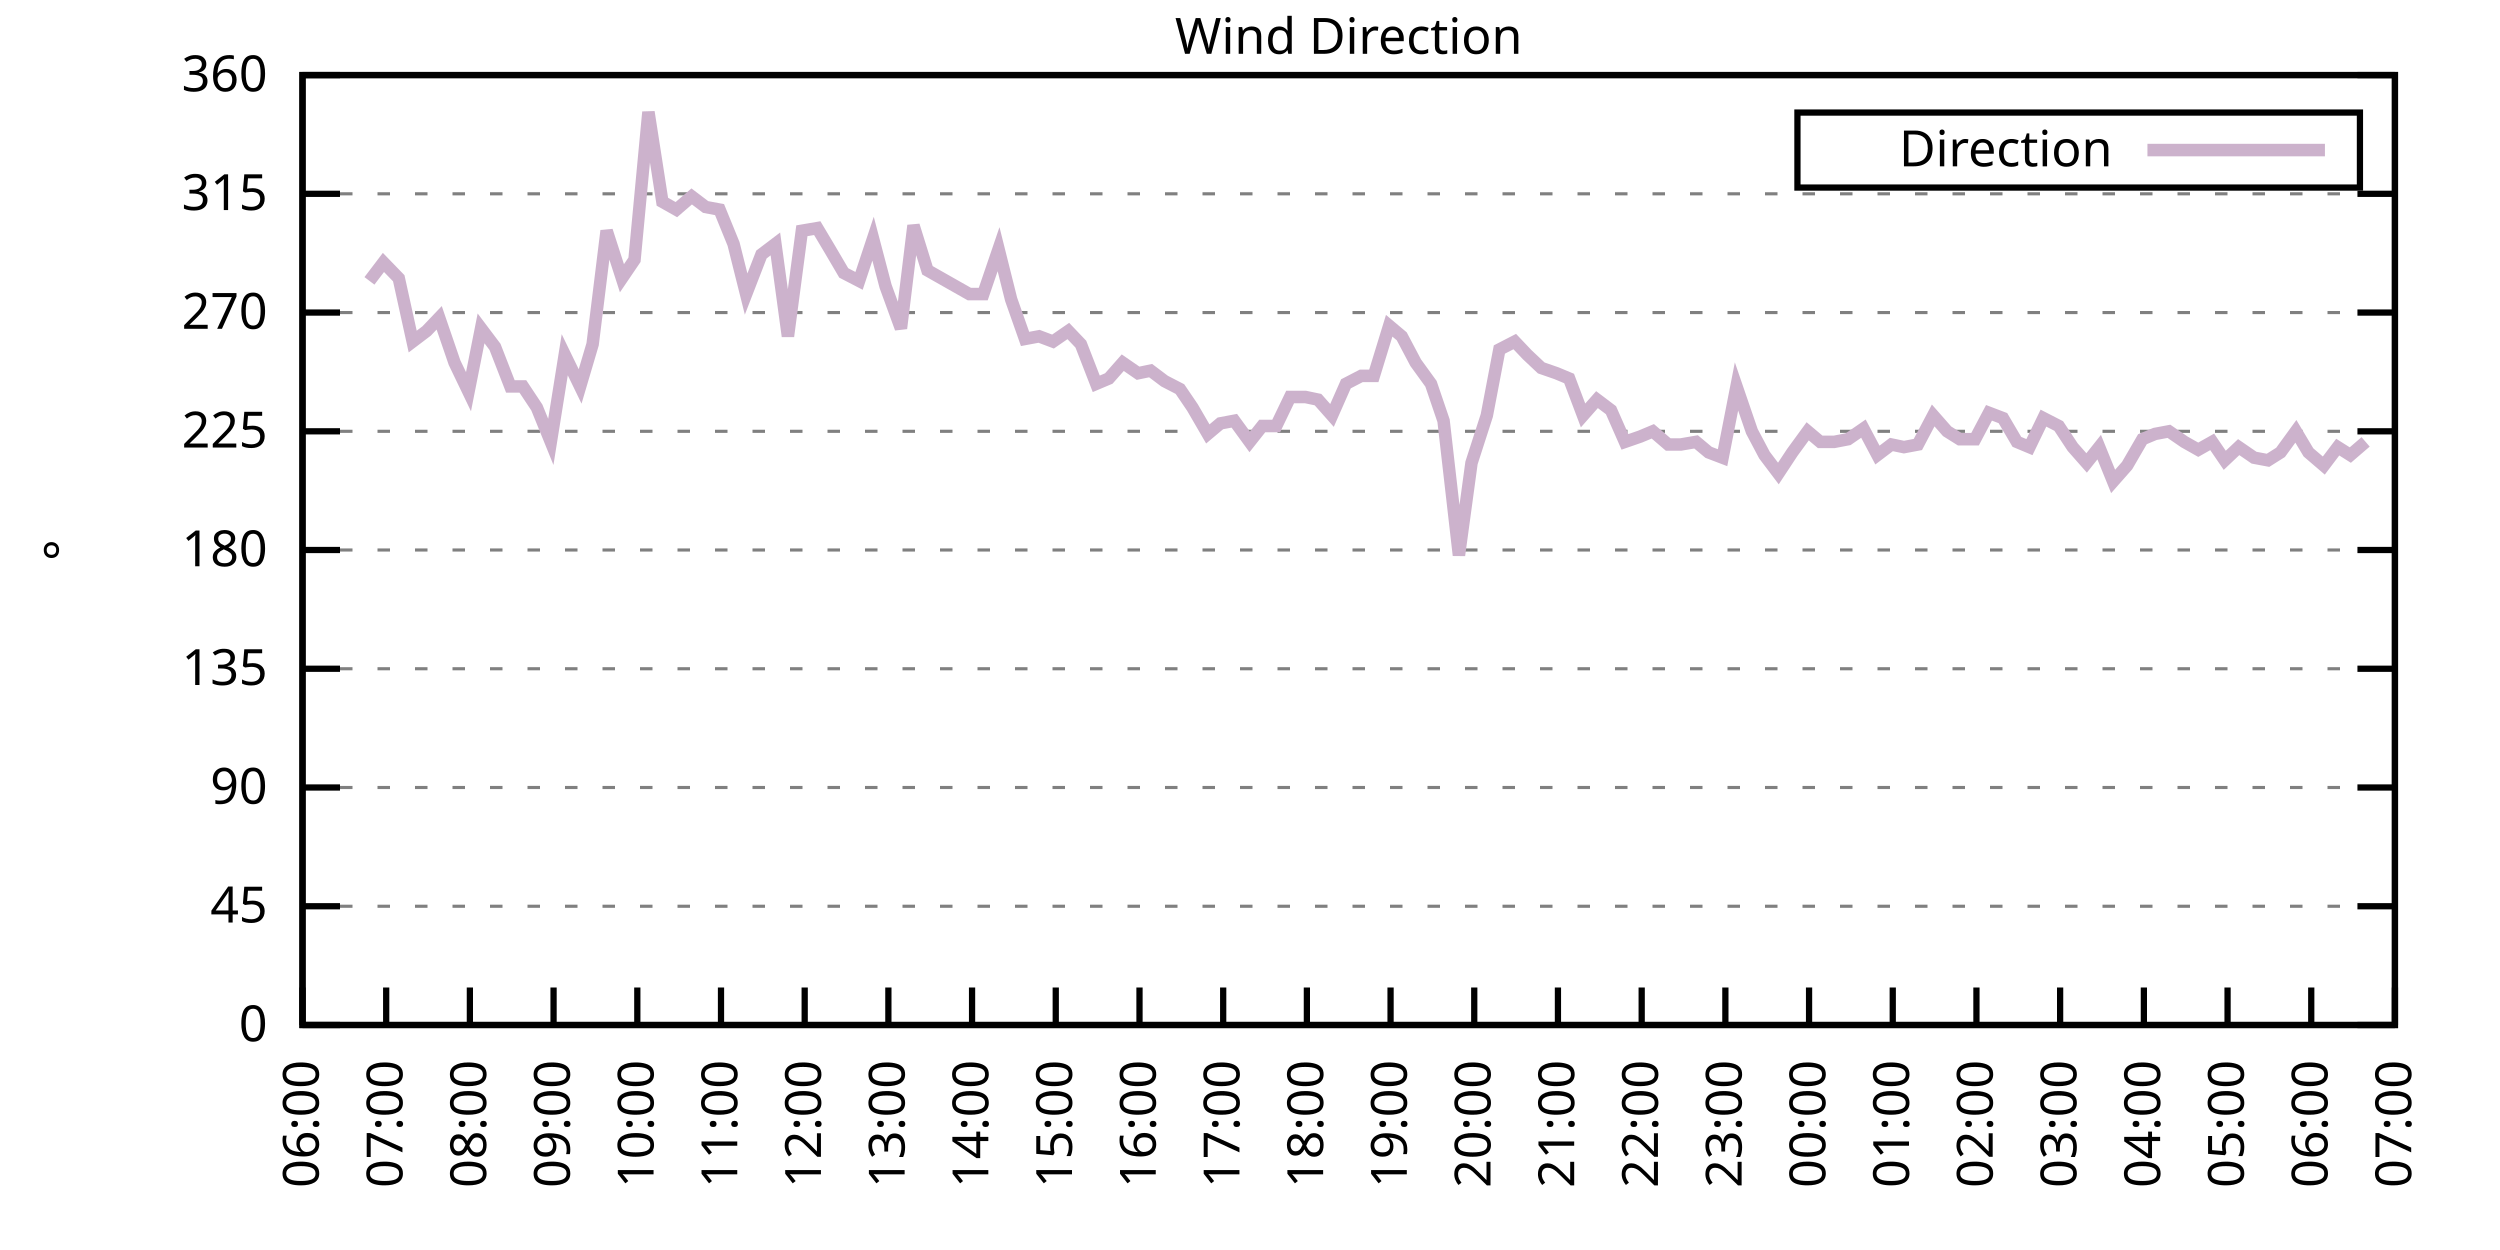
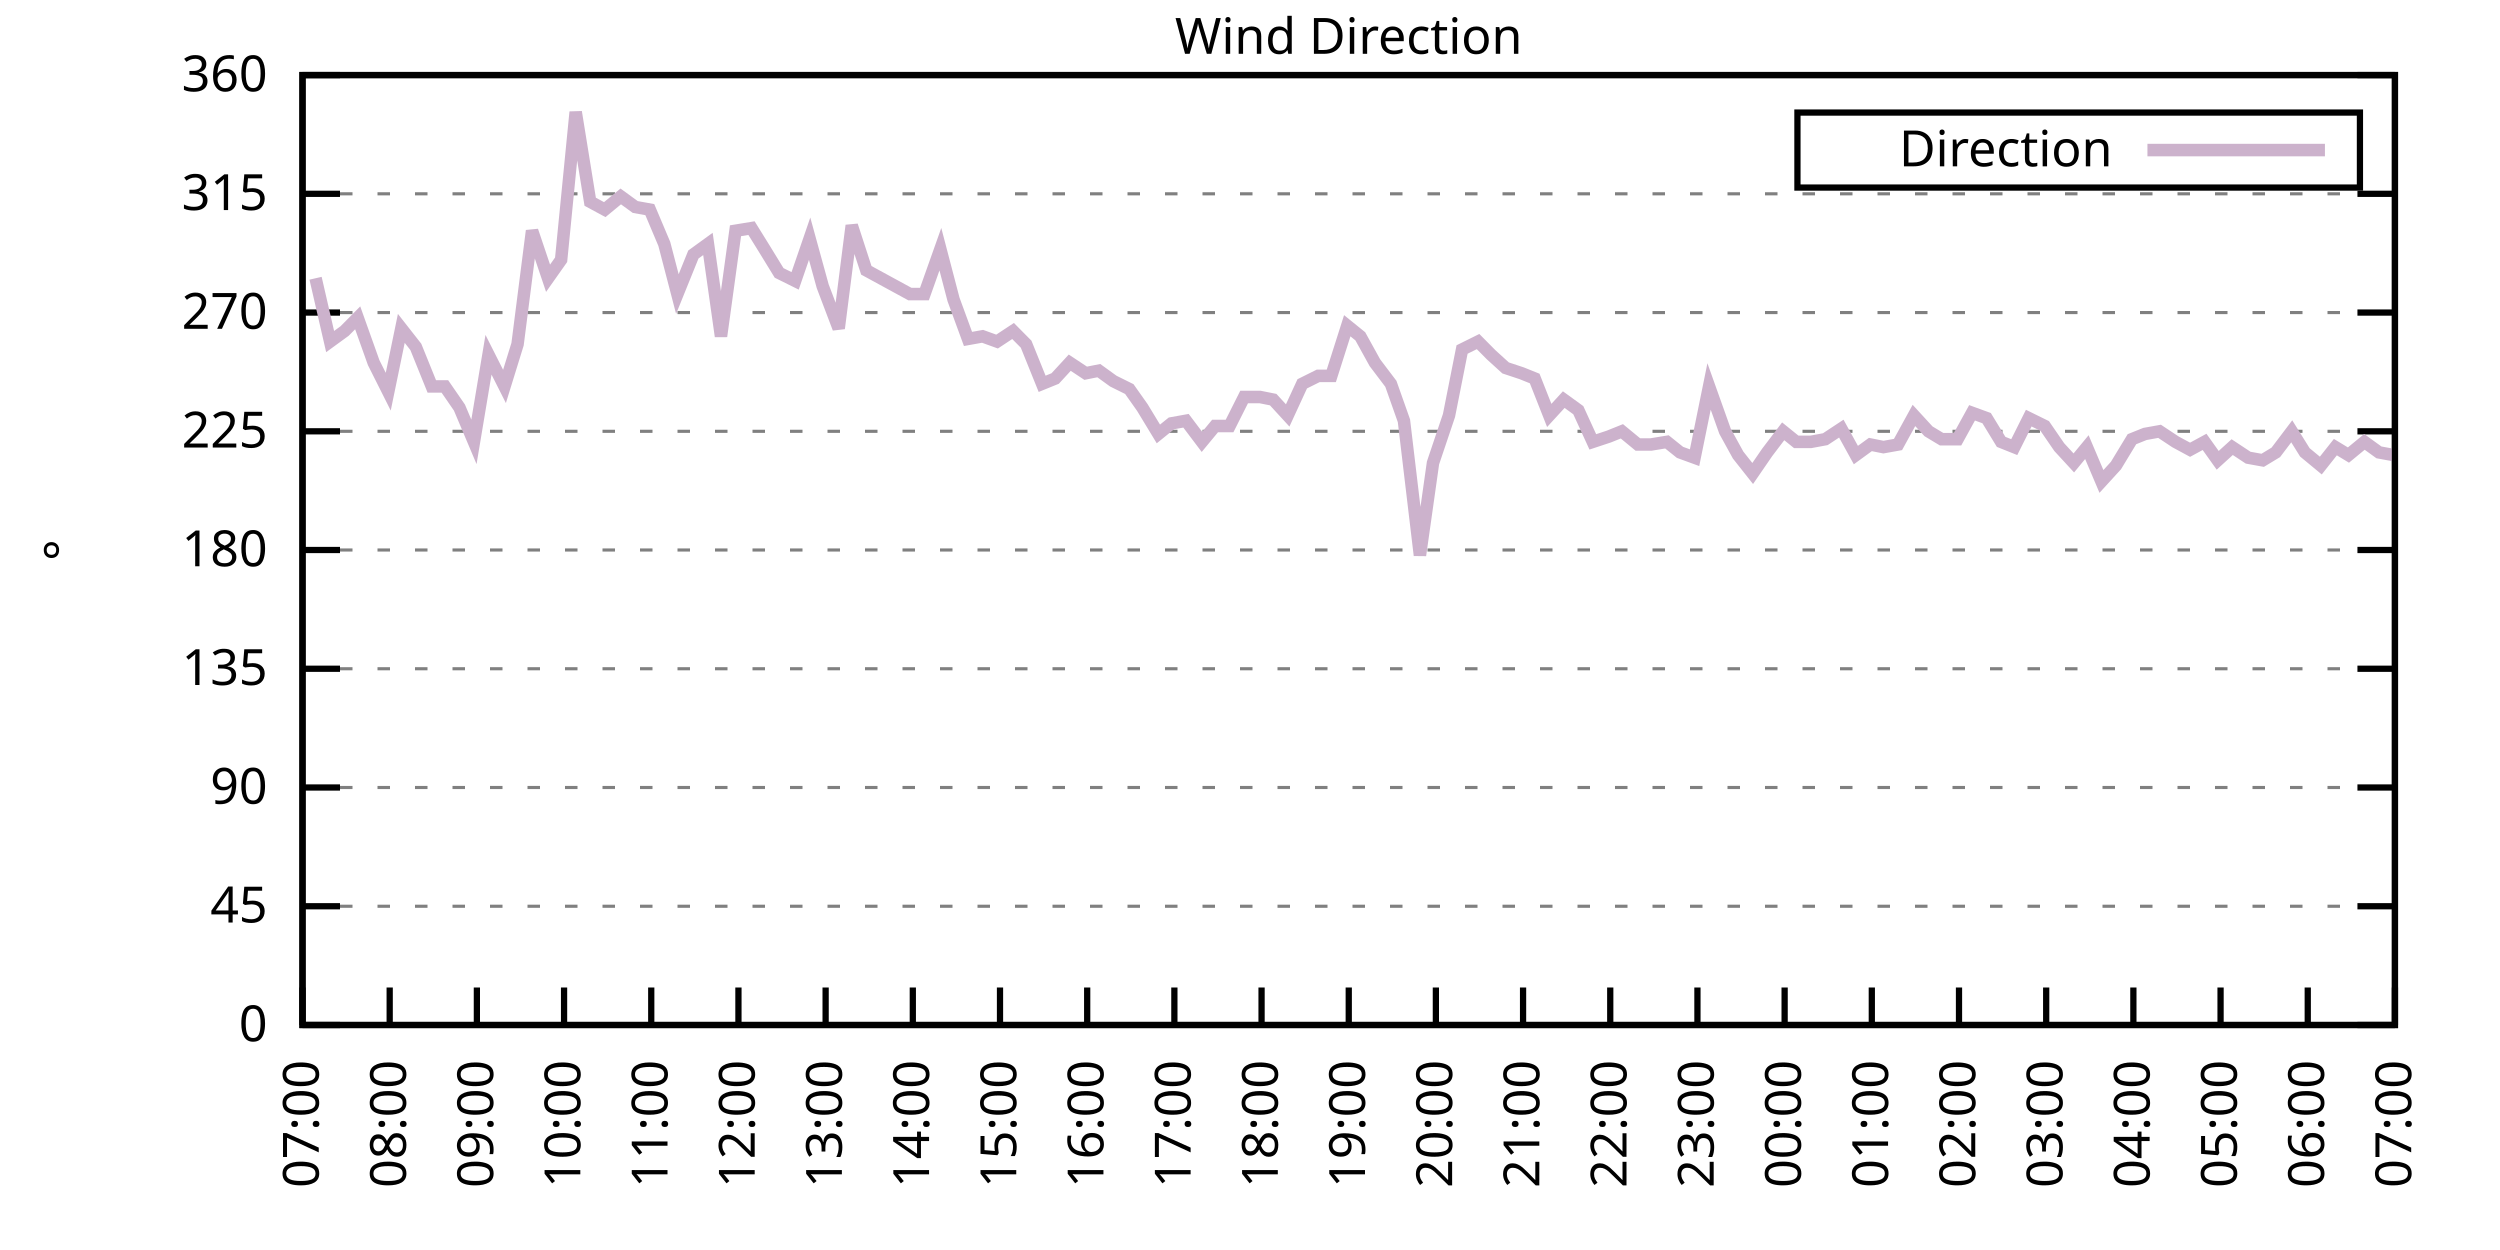
<svg xmlns="http://www.w3.org/2000/svg" xmlns:xlink="http://www.w3.org/1999/xlink" width="400" height="200" viewBox="0 0 400 200">
  <g id="gnuplot_canvas">
    <rect x="0" y="0" width="400" height="200" fill="none" />
    <defs>
      <circle id="gpDot" r="0.5" stroke-width="0.5" stroke="currentColor" />
      <path id="gpPt0" stroke-width="0.333" stroke="currentColor" d="M-1,0 h2 M0,-1 v2" />
      <path id="gpPt1" stroke-width="0.333" stroke="currentColor" d="M-1,-1 L1,1 M1,-1 L-1,1" />
      <path id="gpPt2" stroke-width="0.333" stroke="currentColor" d="M-1,0 L1,0 M0,-1 L0,1 M-1,-1 L1,1 M-1,1 L1,-1" />
      <rect id="gpPt3" stroke-width="0.333" stroke="currentColor" x="-1" y="-1" width="2" height="2" />
      <rect id="gpPt4" stroke-width="0.333" stroke="currentColor" fill="currentColor" x="-1" y="-1" width="2" height="2" />
      <circle id="gpPt5" stroke-width="0.333" stroke="currentColor" cx="0" cy="0" r="1" />
      <use xlink:href="#gpPt5" id="gpPt6" fill="currentColor" stroke="none" />
      <path id="gpPt7" stroke-width="0.333" stroke="currentColor" d="M0,-1.33 L-1.33,0.67 L1.33,0.67 z" />
      <use xlink:href="#gpPt7" id="gpPt8" fill="currentColor" stroke="none" />
      <use xlink:href="#gpPt7" id="gpPt9" stroke="currentColor" transform="rotate(180)" />
      <use xlink:href="#gpPt9" id="gpPt10" fill="currentColor" stroke="none" />
      <use xlink:href="#gpPt3" id="gpPt11" stroke="currentColor" transform="rotate(45)" />
      <use xlink:href="#gpPt11" id="gpPt12" fill="currentColor" stroke="none" />
      <path id="gpPt13" stroke-width="0.333" stroke="currentColor" d="M0,1.330 L1.265,0.411 L0.782,-1.067 L-0.782,-1.076 L-1.265,0.411 z" />
      <use xlink:href="#gpPt13" id="gpPt14" fill="currentColor" stroke="none" />
      <filter id="textbox" filterUnits="objectBoundingBox" x="0" y="0" height="1" width="1">
        <feFlood flood-color="white" flood-opacity="1" result="bgnd" />
        <feComposite in="SourceGraphic" in2="bgnd" operator="atop" />
      </filter>
      <filter id="greybox" filterUnits="objectBoundingBox" x="0" y="0" height="1" width="1">
        <feFlood flood-color="lightgrey" flood-opacity="1" result="grey" />
        <feComposite in="SourceGraphic" in2="grey" operator="atop" />
      </filter>
    </defs>
    <g fill="none" color="white" stroke="currentColor" stroke-width="1.00" stroke-linecap="butt" stroke-linejoin="miter">
</g>
    <g fill="none" color="black" stroke="currentColor" stroke-width="1.00" stroke-linecap="butt" stroke-linejoin="miter">
      <g stroke="none" shape-rendering="crispEdges">
        <polygon fill="rgb(255, 255, 255)" points="48.40,164.00 383.18,164.00 383.18,12.02 48.40,12.02 " />
      </g>
    </g>
    <g fill="none" color="black" stroke="currentColor" stroke-width="1.00" stroke-linecap="butt" stroke-linejoin="miter">
</g>
    <g fill="none" color="black" stroke="black" stroke-width="0.50" stroke-linecap="butt" stroke-linejoin="miter">
</g>
    <g fill="none" color="gray" stroke="currentColor" stroke-width="0.50" stroke-linecap="butt" stroke-linejoin="miter">
      <path stroke="gray" stroke-dasharray="2,4" class="gridline" d="M48.40,164.00 L383.19,164.00  " />
    </g>
    <g fill="none" color="gray" stroke="gray" stroke-width="1.00" stroke-linecap="butt" stroke-linejoin="miter">
</g>
    <g fill="none" color="black" stroke="currentColor" stroke-width="1.00" stroke-linecap="butt" stroke-linejoin="miter">
      <path stroke="black" d="M48.40,164.00 L54.40,164.00 M383.19,164.00 L377.19,164.00  " />
      <g transform="translate(42.80,166.60)" stroke="none" fill="black" font-family="Sans" font-size="8.00" text-anchor="end">
        <text>
          <tspan font-family="Sans"> 0</tspan>
        </text>
      </g>
    </g>
    <g fill="none" color="black" stroke="currentColor" stroke-width="1.00" stroke-linecap="butt" stroke-linejoin="miter">
</g>
    <g fill="none" color="black" stroke="black" stroke-width="0.50" stroke-linecap="butt" stroke-linejoin="miter">
</g>
    <g fill="none" color="gray" stroke="currentColor" stroke-width="0.50" stroke-linecap="butt" stroke-linejoin="miter">
      <path stroke="gray" stroke-dasharray="2,4" class="gridline" d="M48.40,145.00 L383.19,145.00  " />
    </g>
    <g fill="none" color="gray" stroke="gray" stroke-width="1.00" stroke-linecap="butt" stroke-linejoin="miter">
</g>
    <g fill="none" color="black" stroke="currentColor" stroke-width="1.00" stroke-linecap="butt" stroke-linejoin="miter">
      <path stroke="black" d="M48.40,145.00 L54.40,145.00 M383.19,145.00 L377.19,145.00  " />
      <g transform="translate(42.80,147.60)" stroke="none" fill="black" font-family="Sans" font-size="8.00" text-anchor="end">
        <text>
          <tspan font-family="Sans"> 45</tspan>
        </text>
      </g>
    </g>
    <g fill="none" color="black" stroke="currentColor" stroke-width="1.00" stroke-linecap="butt" stroke-linejoin="miter">
</g>
    <g fill="none" color="black" stroke="black" stroke-width="0.50" stroke-linecap="butt" stroke-linejoin="miter">
</g>
    <g fill="none" color="gray" stroke="currentColor" stroke-width="0.50" stroke-linecap="butt" stroke-linejoin="miter">
      <path stroke="gray" stroke-dasharray="2,4" class="gridline" d="M48.40,126.00 L383.19,126.00  " />
    </g>
    <g fill="none" color="gray" stroke="gray" stroke-width="1.00" stroke-linecap="butt" stroke-linejoin="miter">
</g>
    <g fill="none" color="black" stroke="currentColor" stroke-width="1.00" stroke-linecap="butt" stroke-linejoin="miter">
      <path stroke="black" d="M48.40,126.00 L54.40,126.00 M383.19,126.00 L377.19,126.00  " />
      <g transform="translate(42.80,128.60)" stroke="none" fill="black" font-family="Sans" font-size="8.00" text-anchor="end">
        <text>
          <tspan font-family="Sans"> 90</tspan>
        </text>
      </g>
    </g>
    <g fill="none" color="black" stroke="currentColor" stroke-width="1.00" stroke-linecap="butt" stroke-linejoin="miter">
</g>
    <g fill="none" color="black" stroke="black" stroke-width="0.50" stroke-linecap="butt" stroke-linejoin="miter">
</g>
    <g fill="none" color="gray" stroke="currentColor" stroke-width="0.50" stroke-linecap="butt" stroke-linejoin="miter">
      <path stroke="gray" stroke-dasharray="2,4" class="gridline" d="M48.40,107.00 L383.19,107.00  " />
    </g>
    <g fill="none" color="gray" stroke="gray" stroke-width="1.00" stroke-linecap="butt" stroke-linejoin="miter">
</g>
    <g fill="none" color="black" stroke="currentColor" stroke-width="1.00" stroke-linecap="butt" stroke-linejoin="miter">
      <path stroke="black" d="M48.40,107.00 L54.40,107.00 M383.19,107.00 L377.19,107.00  " />
      <g transform="translate(42.80,109.60)" stroke="none" fill="black" font-family="Sans" font-size="8.00" text-anchor="end">
        <text>
          <tspan font-family="Sans"> 135</tspan>
        </text>
      </g>
    </g>
    <g fill="none" color="black" stroke="currentColor" stroke-width="1.00" stroke-linecap="butt" stroke-linejoin="miter">
</g>
    <g fill="none" color="black" stroke="black" stroke-width="0.50" stroke-linecap="butt" stroke-linejoin="miter">
</g>
    <g fill="none" color="gray" stroke="currentColor" stroke-width="0.50" stroke-linecap="butt" stroke-linejoin="miter">
      <path stroke="gray" stroke-dasharray="2,4" class="gridline" d="M48.40,88.00 L383.19,88.00  " />
    </g>
    <g fill="none" color="gray" stroke="gray" stroke-width="1.00" stroke-linecap="butt" stroke-linejoin="miter">
</g>
    <g fill="none" color="black" stroke="currentColor" stroke-width="1.00" stroke-linecap="butt" stroke-linejoin="miter">
      <path stroke="black" d="M48.40,88.00 L54.40,88.00 M383.19,88.00 L377.19,88.00  " />
      <g transform="translate(42.80,90.60)" stroke="none" fill="black" font-family="Sans" font-size="8.00" text-anchor="end">
        <text>
          <tspan font-family="Sans"> 180</tspan>
        </text>
      </g>
    </g>
    <g fill="none" color="black" stroke="currentColor" stroke-width="1.00" stroke-linecap="butt" stroke-linejoin="miter">
</g>
    <g fill="none" color="black" stroke="black" stroke-width="0.50" stroke-linecap="butt" stroke-linejoin="miter">
</g>
    <g fill="none" color="gray" stroke="currentColor" stroke-width="0.50" stroke-linecap="butt" stroke-linejoin="miter">
      <path stroke="gray" stroke-dasharray="2,4" class="gridline" d="M48.40,69.01 L383.19,69.01  " />
    </g>
    <g fill="none" color="gray" stroke="gray" stroke-width="1.00" stroke-linecap="butt" stroke-linejoin="miter">
</g>
    <g fill="none" color="black" stroke="currentColor" stroke-width="1.00" stroke-linecap="butt" stroke-linejoin="miter">
      <path stroke="black" d="M48.40,69.01 L54.40,69.01 M383.19,69.01 L377.19,69.01  " />
      <g transform="translate(42.80,71.61)" stroke="none" fill="black" font-family="Sans" font-size="8.00" text-anchor="end">
        <text>
          <tspan font-family="Sans"> 225</tspan>
        </text>
      </g>
    </g>
    <g fill="none" color="black" stroke="currentColor" stroke-width="1.00" stroke-linecap="butt" stroke-linejoin="miter">
</g>
    <g fill="none" color="black" stroke="black" stroke-width="0.50" stroke-linecap="butt" stroke-linejoin="miter">
</g>
    <g fill="none" color="gray" stroke="currentColor" stroke-width="0.50" stroke-linecap="butt" stroke-linejoin="miter">
      <path stroke="gray" stroke-dasharray="2,4" class="gridline" d="M48.40,50.01 L383.19,50.01  " />
    </g>
    <g fill="none" color="gray" stroke="gray" stroke-width="1.00" stroke-linecap="butt" stroke-linejoin="miter">
</g>
    <g fill="none" color="black" stroke="currentColor" stroke-width="1.00" stroke-linecap="butt" stroke-linejoin="miter">
      <path stroke="black" d="M48.40,50.01 L54.40,50.01 M383.19,50.01 L377.19,50.01  " />
      <g transform="translate(42.80,52.61)" stroke="none" fill="black" font-family="Sans" font-size="8.00" text-anchor="end">
        <text>
          <tspan font-family="Sans"> 270</tspan>
        </text>
      </g>
    </g>
    <g fill="none" color="black" stroke="currentColor" stroke-width="1.00" stroke-linecap="butt" stroke-linejoin="miter">
</g>
    <g fill="none" color="black" stroke="black" stroke-width="0.50" stroke-linecap="butt" stroke-linejoin="miter">
</g>
    <g fill="none" color="gray" stroke="currentColor" stroke-width="0.50" stroke-linecap="butt" stroke-linejoin="miter">
      <path stroke="gray" stroke-dasharray="2,4" class="gridline" d="M48.40,31.01 L383.19,31.01  " />
    </g>
    <g fill="none" color="gray" stroke="gray" stroke-width="1.00" stroke-linecap="butt" stroke-linejoin="miter">
</g>
    <g fill="none" color="black" stroke="currentColor" stroke-width="1.00" stroke-linecap="butt" stroke-linejoin="miter">
      <path stroke="black" d="M48.40,31.01 L54.40,31.01 M383.19,31.01 L377.19,31.01  " />
      <g transform="translate(42.80,33.61)" stroke="none" fill="black" font-family="Sans" font-size="8.00" text-anchor="end">
        <text>
          <tspan font-family="Sans"> 315</tspan>
        </text>
      </g>
    </g>
    <g fill="none" color="black" stroke="currentColor" stroke-width="1.00" stroke-linecap="butt" stroke-linejoin="miter">
</g>
    <g fill="none" color="black" stroke="black" stroke-width="0.50" stroke-linecap="butt" stroke-linejoin="miter">
</g>
    <g fill="none" color="gray" stroke="currentColor" stroke-width="0.50" stroke-linecap="butt" stroke-linejoin="miter">
      <path stroke="gray" stroke-dasharray="2,4" class="gridline" d="M48.40,12.01 L383.19,12.01  " />
    </g>
    <g fill="none" color="gray" stroke="gray" stroke-width="1.00" stroke-linecap="butt" stroke-linejoin="miter">
</g>
    <g fill="none" color="black" stroke="currentColor" stroke-width="1.00" stroke-linecap="butt" stroke-linejoin="miter">
      <path stroke="black" d="M48.40,12.01 L54.40,12.01 M383.19,12.01 L377.19,12.01  " />
      <g transform="translate(42.80,14.61)" stroke="none" fill="black" font-family="Sans" font-size="8.00" text-anchor="end">
        <text>
          <tspan font-family="Sans"> 360</tspan>
        </text>
      </g>
    </g>
    <g fill="none" color="black" stroke="currentColor" stroke-width="1.00" stroke-linecap="butt" stroke-linejoin="miter">
      <path stroke="black" d="M48.40,164.00 L48.40,158.00  " />
      <g transform="translate(51.00,169.60) rotate(270.00)" stroke="none" fill="black" font-family="Sans" font-size="8.00" text-anchor="end">
        <text>
-           <tspan font-family="Sans">06:00</tspan>
-         </text>
-       </g>
-     </g>
-     <g fill="none" color="black" stroke="currentColor" stroke-width="1.00" stroke-linecap="butt" stroke-linejoin="miter">
-       <path stroke="black" d="M61.79,164.00 L61.79,158.00  " />
-       <g transform="translate(64.39,169.60) rotate(270.00)" stroke="none" fill="black" font-family="Sans" font-size="8.00" text-anchor="end">
-         <text>
          <tspan font-family="Sans">07:00</tspan>
        </text>
      </g>
    </g>
    <g fill="none" color="black" stroke="currentColor" stroke-width="1.00" stroke-linecap="butt" stroke-linejoin="miter">
-       <path stroke="black" d="M75.18,164.00 L75.18,158.00  " />
-       <g transform="translate(77.78,169.60) rotate(270.00)" stroke="none" fill="black" font-family="Sans" font-size="8.00" text-anchor="end">
+       <path stroke="black" d="M62.35,164.00 L62.35,158.00  " />
+       <g transform="translate(64.95,169.60) rotate(270.00)" stroke="none" fill="black" font-family="Sans" font-size="8.00" text-anchor="end">
        <text>
          <tspan font-family="Sans">08:00</tspan>
        </text>
      </g>
    </g>
    <g fill="none" color="black" stroke="currentColor" stroke-width="1.00" stroke-linecap="butt" stroke-linejoin="miter">
-       <path stroke="black" d="M88.57,164.00 L88.57,158.00  " />
-       <g transform="translate(91.17,169.60) rotate(270.00)" stroke="none" fill="black" font-family="Sans" font-size="8.00" text-anchor="end">
+       <path stroke="black" d="M76.30,164.00 L76.30,158.00  " />
+       <g transform="translate(78.90,169.60) rotate(270.00)" stroke="none" fill="black" font-family="Sans" font-size="8.00" text-anchor="end">
        <text>
          <tspan font-family="Sans">09:00</tspan>
        </text>
      </g>
    </g>
    <g fill="none" color="black" stroke="currentColor" stroke-width="1.00" stroke-linecap="butt" stroke-linejoin="miter">
-       <path stroke="black" d="M101.97,164.00 L101.97,158.00  " />
-       <g transform="translate(104.57,169.60) rotate(270.00)" stroke="none" fill="black" font-family="Sans" font-size="8.00" text-anchor="end">
+       <path stroke="black" d="M90.25,164.00 L90.25,158.00  " />
+       <g transform="translate(92.85,169.60) rotate(270.00)" stroke="none" fill="black" font-family="Sans" font-size="8.00" text-anchor="end">
        <text>
          <tspan font-family="Sans">10:00</tspan>
        </text>
      </g>
    </g>
    <g fill="none" color="black" stroke="currentColor" stroke-width="1.00" stroke-linecap="butt" stroke-linejoin="miter">
-       <path stroke="black" d="M115.36,164.00 L115.36,158.00  " />
-       <g transform="translate(117.96,169.60) rotate(270.00)" stroke="none" fill="black" font-family="Sans" font-size="8.00" text-anchor="end">
+       <path stroke="black" d="M104.20,164.00 L104.20,158.00  " />
+       <g transform="translate(106.80,169.60) rotate(270.00)" stroke="none" fill="black" font-family="Sans" font-size="8.00" text-anchor="end">
        <text>
          <tspan font-family="Sans">11:00</tspan>
        </text>
      </g>
    </g>
    <g fill="none" color="black" stroke="currentColor" stroke-width="1.00" stroke-linecap="butt" stroke-linejoin="miter">
-       <path stroke="black" d="M128.75,164.00 L128.75,158.00  " />
-       <g transform="translate(131.35,169.60) rotate(270.00)" stroke="none" fill="black" font-family="Sans" font-size="8.00" text-anchor="end">
+       <path stroke="black" d="M118.15,164.00 L118.15,158.00  " />
+       <g transform="translate(120.75,169.60) rotate(270.00)" stroke="none" fill="black" font-family="Sans" font-size="8.00" text-anchor="end">
        <text>
          <tspan font-family="Sans">12:00</tspan>
        </text>
      </g>
    </g>
    <g fill="none" color="black" stroke="currentColor" stroke-width="1.00" stroke-linecap="butt" stroke-linejoin="miter">
-       <path stroke="black" d="M142.14,164.00 L142.14,158.00  " />
-       <g transform="translate(144.74,169.60) rotate(270.00)" stroke="none" fill="black" font-family="Sans" font-size="8.00" text-anchor="end">
+       <path stroke="black" d="M132.10,164.00 L132.10,158.00  " />
+       <g transform="translate(134.70,169.60) rotate(270.00)" stroke="none" fill="black" font-family="Sans" font-size="8.00" text-anchor="end">
        <text>
          <tspan font-family="Sans">13:00</tspan>
        </text>
      </g>
    </g>
    <g fill="none" color="black" stroke="currentColor" stroke-width="1.00" stroke-linecap="butt" stroke-linejoin="miter">
-       <path stroke="black" d="M155.53,164.00 L155.53,158.00  " />
-       <g transform="translate(158.13,169.60) rotate(270.00)" stroke="none" fill="black" font-family="Sans" font-size="8.00" text-anchor="end">
+       <path stroke="black" d="M146.05,164.00 L146.05,158.00  " />
+       <g transform="translate(148.65,169.60) rotate(270.00)" stroke="none" fill="black" font-family="Sans" font-size="8.00" text-anchor="end">
        <text>
          <tspan font-family="Sans">14:00</tspan>
        </text>
      </g>
    </g>
    <g fill="none" color="black" stroke="currentColor" stroke-width="1.00" stroke-linecap="butt" stroke-linejoin="miter">
-       <path stroke="black" d="M168.92,164.00 L168.92,158.00  " />
-       <g transform="translate(171.52,169.60) rotate(270.00)" stroke="none" fill="black" font-family="Sans" font-size="8.00" text-anchor="end">
+       <path stroke="black" d="M160.00,164.00 L160.00,158.00  " />
+       <g transform="translate(162.60,169.60) rotate(270.00)" stroke="none" fill="black" font-family="Sans" font-size="8.00" text-anchor="end">
        <text>
          <tspan font-family="Sans">15:00</tspan>
        </text>
      </g>
    </g>
    <g fill="none" color="black" stroke="currentColor" stroke-width="1.00" stroke-linecap="butt" stroke-linejoin="miter">
-       <path stroke="black" d="M182.32,164.00 L182.32,158.00  " />
-       <g transform="translate(184.92,169.60) rotate(270.00)" stroke="none" fill="black" font-family="Sans" font-size="8.00" text-anchor="end">
+       <path stroke="black" d="M173.95,164.00 L173.95,158.00  " />
+       <g transform="translate(176.55,169.60) rotate(270.00)" stroke="none" fill="black" font-family="Sans" font-size="8.00" text-anchor="end">
        <text>
          <tspan font-family="Sans">16:00</tspan>
        </text>
      </g>
    </g>
    <g fill="none" color="black" stroke="currentColor" stroke-width="1.00" stroke-linecap="butt" stroke-linejoin="miter">
-       <path stroke="black" d="M195.71,164.00 L195.71,158.00  " />
-       <g transform="translate(198.31,169.60) rotate(270.00)" stroke="none" fill="black" font-family="Sans" font-size="8.00" text-anchor="end">
+       <path stroke="black" d="M187.90,164.00 L187.90,158.00  " />
+       <g transform="translate(190.50,169.60) rotate(270.00)" stroke="none" fill="black" font-family="Sans" font-size="8.00" text-anchor="end">
        <text>
          <tspan font-family="Sans">17:00</tspan>
        </text>
      </g>
    </g>
    <g fill="none" color="black" stroke="currentColor" stroke-width="1.00" stroke-linecap="butt" stroke-linejoin="miter">
-       <path stroke="black" d="M209.10,164.00 L209.10,158.00  " />
-       <g transform="translate(211.70,169.60) rotate(270.00)" stroke="none" fill="black" font-family="Sans" font-size="8.00" text-anchor="end">
+       <path stroke="black" d="M201.85,164.00 L201.85,158.00  " />
+       <g transform="translate(204.45,169.60) rotate(270.00)" stroke="none" fill="black" font-family="Sans" font-size="8.00" text-anchor="end">
        <text>
          <tspan font-family="Sans">18:00</tspan>
        </text>
      </g>
    </g>
    <g fill="none" color="black" stroke="currentColor" stroke-width="1.00" stroke-linecap="butt" stroke-linejoin="miter">
-       <path stroke="black" d="M222.49,164.00 L222.49,158.00  " />
-       <g transform="translate(225.09,169.60) rotate(270.00)" stroke="none" fill="black" font-family="Sans" font-size="8.00" text-anchor="end">
+       <path stroke="black" d="M215.80,164.00 L215.80,158.00  " />
+       <g transform="translate(218.40,169.60) rotate(270.00)" stroke="none" fill="black" font-family="Sans" font-size="8.00" text-anchor="end">
        <text>
          <tspan font-family="Sans">19:00</tspan>
        </text>
      </g>
    </g>
    <g fill="none" color="black" stroke="currentColor" stroke-width="1.00" stroke-linecap="butt" stroke-linejoin="miter">
-       <path stroke="black" d="M235.88,164.00 L235.88,158.00  " />
-       <g transform="translate(238.48,169.60) rotate(270.00)" stroke="none" fill="black" font-family="Sans" font-size="8.00" text-anchor="end">
+       <path stroke="black" d="M229.74,164.00 L229.74,158.00  " />
+       <g transform="translate(232.34,169.60) rotate(270.00)" stroke="none" fill="black" font-family="Sans" font-size="8.00" text-anchor="end">
        <text>
          <tspan font-family="Sans">20:00</tspan>
        </text>
      </g>
    </g>
    <g fill="none" color="black" stroke="currentColor" stroke-width="1.00" stroke-linecap="butt" stroke-linejoin="miter">
-       <path stroke="black" d="M249.27,164.00 L249.27,158.00  " />
-       <g transform="translate(251.87,169.60) rotate(270.00)" stroke="none" fill="black" font-family="Sans" font-size="8.00" text-anchor="end">
+       <path stroke="black" d="M243.69,164.00 L243.69,158.00  " />
+       <g transform="translate(246.29,169.60) rotate(270.00)" stroke="none" fill="black" font-family="Sans" font-size="8.00" text-anchor="end">
        <text>
          <tspan font-family="Sans">21:00</tspan>
        </text>
      </g>
    </g>
    <g fill="none" color="black" stroke="currentColor" stroke-width="1.00" stroke-linecap="butt" stroke-linejoin="miter">
-       <path stroke="black" d="M262.67,164.00 L262.67,158.00  " />
-       <g transform="translate(265.27,169.60) rotate(270.00)" stroke="none" fill="black" font-family="Sans" font-size="8.00" text-anchor="end">
+       <path stroke="black" d="M257.64,164.00 L257.64,158.00  " />
+       <g transform="translate(260.24,169.60) rotate(270.00)" stroke="none" fill="black" font-family="Sans" font-size="8.00" text-anchor="end">
        <text>
          <tspan font-family="Sans">22:00</tspan>
        </text>
      </g>
    </g>
    <g fill="none" color="black" stroke="currentColor" stroke-width="1.00" stroke-linecap="butt" stroke-linejoin="miter">
-       <path stroke="black" d="M276.06,164.00 L276.06,158.00  " />
-       <g transform="translate(278.66,169.60) rotate(270.00)" stroke="none" fill="black" font-family="Sans" font-size="8.00" text-anchor="end">
+       <path stroke="black" d="M271.59,164.00 L271.59,158.00  " />
+       <g transform="translate(274.19,169.60) rotate(270.00)" stroke="none" fill="black" font-family="Sans" font-size="8.00" text-anchor="end">
        <text>
          <tspan font-family="Sans">23:00</tspan>
        </text>
      </g>
    </g>
    <g fill="none" color="black" stroke="currentColor" stroke-width="1.00" stroke-linecap="butt" stroke-linejoin="miter">
-       <path stroke="black" d="M289.45,164.00 L289.45,158.00  " />
-       <g transform="translate(292.05,169.60) rotate(270.00)" stroke="none" fill="black" font-family="Sans" font-size="8.00" text-anchor="end">
+       <path stroke="black" d="M285.54,164.00 L285.54,158.00  " />
+       <g transform="translate(288.14,169.60) rotate(270.00)" stroke="none" fill="black" font-family="Sans" font-size="8.00" text-anchor="end">
        <text>
          <tspan font-family="Sans">00:00</tspan>
        </text>
      </g>
    </g>
    <g fill="none" color="black" stroke="currentColor" stroke-width="1.00" stroke-linecap="butt" stroke-linejoin="miter">
-       <path stroke="black" d="M302.84,164.00 L302.84,158.00  " />
-       <g transform="translate(305.44,169.60) rotate(270.00)" stroke="none" fill="black" font-family="Sans" font-size="8.00" text-anchor="end">
+       <path stroke="black" d="M299.49,164.00 L299.49,158.00  " />
+       <g transform="translate(302.09,169.60) rotate(270.00)" stroke="none" fill="black" font-family="Sans" font-size="8.00" text-anchor="end">
        <text>
          <tspan font-family="Sans">01:00</tspan>
        </text>
      </g>
    </g>
    <g fill="none" color="black" stroke="currentColor" stroke-width="1.00" stroke-linecap="butt" stroke-linejoin="miter">
-       <path stroke="black" d="M316.23,164.00 L316.23,158.00  " />
-       <g transform="translate(318.83,169.60) rotate(270.00)" stroke="none" fill="black" font-family="Sans" font-size="8.00" text-anchor="end">
+       <path stroke="black" d="M313.44,164.00 L313.44,158.00  " />
+       <g transform="translate(316.04,169.60) rotate(270.00)" stroke="none" fill="black" font-family="Sans" font-size="8.00" text-anchor="end">
        <text>
          <tspan font-family="Sans">02:00</tspan>
        </text>
      </g>
    </g>
    <g fill="none" color="black" stroke="currentColor" stroke-width="1.00" stroke-linecap="butt" stroke-linejoin="miter">
-       <path stroke="black" d="M329.62,164.00 L329.62,158.00  " />
-       <g transform="translate(332.22,169.60) rotate(270.00)" stroke="none" fill="black" font-family="Sans" font-size="8.00" text-anchor="end">
+       <path stroke="black" d="M327.39,164.00 L327.39,158.00  " />
+       <g transform="translate(329.99,169.60) rotate(270.00)" stroke="none" fill="black" font-family="Sans" font-size="8.00" text-anchor="end">
        <text>
          <tspan font-family="Sans">03:00</tspan>
        </text>
      </g>
    </g>
    <g fill="none" color="black" stroke="currentColor" stroke-width="1.00" stroke-linecap="butt" stroke-linejoin="miter">
-       <path stroke="black" d="M343.02,164.00 L343.02,158.00  " />
-       <g transform="translate(345.62,169.60) rotate(270.00)" stroke="none" fill="black" font-family="Sans" font-size="8.00" text-anchor="end">
+       <path stroke="black" d="M341.34,164.00 L341.34,158.00  " />
+       <g transform="translate(343.94,169.60) rotate(270.00)" stroke="none" fill="black" font-family="Sans" font-size="8.00" text-anchor="end">
        <text>
          <tspan font-family="Sans">04:00</tspan>
        </text>
      </g>
    </g>
    <g fill="none" color="black" stroke="currentColor" stroke-width="1.00" stroke-linecap="butt" stroke-linejoin="miter">
-       <path stroke="black" d="M356.41,164.00 L356.41,158.00  " />
-       <g transform="translate(359.01,169.60) rotate(270.00)" stroke="none" fill="black" font-family="Sans" font-size="8.00" text-anchor="end">
+       <path stroke="black" d="M355.29,164.00 L355.29,158.00  " />
+       <g transform="translate(357.89,169.60) rotate(270.00)" stroke="none" fill="black" font-family="Sans" font-size="8.00" text-anchor="end">
        <text>
          <tspan font-family="Sans">05:00</tspan>
        </text>
      </g>
    </g>
    <g fill="none" color="black" stroke="currentColor" stroke-width="1.00" stroke-linecap="butt" stroke-linejoin="miter">
-       <path stroke="black" d="M369.80,164.00 L369.80,158.00  " />
-       <g transform="translate(372.40,169.60) rotate(270.00)" stroke="none" fill="black" font-family="Sans" font-size="8.00" text-anchor="end">
+       <path stroke="black" d="M369.24,164.00 L369.24,158.00  " />
+       <g transform="translate(371.84,169.60) rotate(270.00)" stroke="none" fill="black" font-family="Sans" font-size="8.00" text-anchor="end">
        <text>
          <tspan font-family="Sans">06:00</tspan>
        </text>
      </g>
    </g>
    <g fill="none" color="black" stroke="currentColor" stroke-width="1.00" stroke-linecap="butt" stroke-linejoin="miter">
      <path stroke="black" d="M383.19,164.00 L383.19,158.00  " />
      <g transform="translate(385.79,169.60) rotate(270.00)" stroke="none" fill="black" font-family="Sans" font-size="8.00" text-anchor="end">
        <text>
          <tspan font-family="Sans">07:00</tspan>
        </text>
      </g>
    </g>
    <g fill="none" color="black" stroke="currentColor" stroke-width="1.00" stroke-linecap="butt" stroke-linejoin="miter">
</g>
    <g fill="none" color="black" stroke="currentColor" stroke-width="1.00" stroke-linecap="butt" stroke-linejoin="miter">
      <path stroke="black" d="M48.40,12.01 L48.40,164.00 L383.19,164.00 L383.19,12.01 L48.40,12.01 Z  " />
    </g>
    <g fill="none" color="black" stroke="currentColor" stroke-width="1.00" stroke-linecap="butt" stroke-linejoin="miter">
</g>
    <g fill="none" color="black" stroke="currentColor" stroke-width="1.00" stroke-linecap="butt" stroke-linejoin="miter">
      <path stroke="black" d="M287.59,30.01 L287.59,18.01 L377.59,18.01 L377.59,30.01 L287.59,30.01 Z  " />
    </g>
    <g id="Wind_direction_plot_1">
      <g fill="none" color="white" stroke="black" stroke-width="2.00" stroke-linecap="butt" stroke-linejoin="miter">
</g>
      <g fill="none" color="black" stroke="currentColor" stroke-width="2.00" stroke-linecap="butt" stroke-linejoin="miter">
        <g transform="translate(337.99,26.61)" stroke="none" fill="black" font-family="Sans" font-size="8.00" text-anchor="end">
          <text>
            <tspan font-family="Sans">Direction</tspan>
          </text>
        </g>
      </g>
      <g fill="none" color="black" stroke="currentColor" stroke-width="2.00" stroke-linecap="butt" stroke-linejoin="miter">
-         <path stroke="rgb(204, 178, 204)" d="M343.59,24.01 L371.99,24.01 M59.11,44.94 L61.35,41.99 L63.80,44.52 L66.03,54.65 L68.26,52.96 L70.27,50.85   L72.73,58.03 L74.96,62.67 L76.97,52.54 L79.20,55.50 L81.66,61.83 L83.66,61.83 L85.90,65.21 L88.13,70.70   L90.36,56.76 L92.82,61.83 L94.82,55.07 L97.06,36.92 L99.51,44.52 L101.52,41.56 L103.75,17.92 L105.98,32.28   L108.22,33.54 L110.67,31.43 L112.90,33.12 L115.13,33.54 L117.37,39.03 L119.38,47.05 L121.83,40.72 L124.06,39.03   L126.07,53.81 L128.30,36.92 L130.76,36.50 L132.77,39.87 L135.00,43.67 L137.45,44.94 L139.69,38.19 L141.69,45.79   L144.15,52.54 L146.16,36.08 L148.39,43.25 L155.09,47.05 L157.32,47.05 L159.77,39.87 L161.78,47.90 L164.01,54.23   L166.25,53.81 L168.48,54.65 L170.93,52.96 L172.94,55.07 L175.40,61.41 L177.41,60.56 L179.64,58.03 L182.09,59.72   L184.10,59.30 L186.33,60.98 L188.79,62.25 L190.80,65.21 L193.25,69.43 L195.26,67.74 L197.49,67.32 L199.95,70.70   L201.96,68.16 L204.19,68.16 L206.42,63.52 L208.88,63.52 L210.88,63.94 L213.12,66.47 L215.35,61.41 L217.80,60.14   L219.81,60.14 L222.27,52.12 L224.28,53.81 L226.51,58.03 L228.96,61.41 L230.97,67.32 L233.43,88.85 L235.44,74.07   L237.89,66.47 L239.90,55.92 L242.36,54.65 L244.36,56.76 L246.60,58.87 L249.05,59.72 L251.06,60.56 L253.29,66.47   L255.52,63.94 L257.76,65.63 L259.99,70.70 L262.44,69.85 L264.45,69.01 L266.91,71.12 L268.92,71.12 L271.37,70.70   L273.38,72.38 L275.61,73.23 L277.84,61.83 L280.30,69.01 L282.31,72.81 L284.54,75.76 L286.77,72.38 L289.23,69.01   L291.23,70.70 L293.47,70.70 L295.70,70.27 L298.15,68.58 L300.39,72.81 L302.62,71.12 L304.63,71.54 L306.86,71.12   L309.31,66.47 L311.54,69.01 L313.55,70.27 L316.01,70.27 L318.24,66.05 L320.47,66.90 L322.70,70.70 L324.71,71.54   L326.95,66.90 L329.40,68.16 L331.63,71.54 L333.86,74.07 L335.87,71.54 L338.10,77.03 L340.34,74.49 L342.79,70.27   L344.80,69.43 L347.03,69.01 L349.49,70.70 L351.72,71.96 L353.95,70.70 L355.96,73.65 L358.19,71.54 L360.65,73.23   L362.88,73.65 L364.89,72.38 L367.34,69.01 L369.35,72.38 L371.81,74.49 L374.04,71.54 L376.05,72.81 L378.50,70.70    " />
+         <path stroke="rgb(204, 178, 204)" d="M343.59,24.01 L371.99,24.01 M50.49,44.52 L52.82,54.65 L55.14,52.96 L57.23,50.85 L59.79,58.03 L62.12,62.67   L64.21,52.54 L66.53,55.50 L69.09,61.83 L71.18,61.83 L73.51,65.21 L75.83,70.70 L78.16,56.76 L80.72,61.83   L82.81,55.07 L85.13,36.92 L87.69,44.52 L89.78,41.56 L92.11,17.92 L94.43,32.28 L96.76,33.54 L99.32,31.43   L101.64,33.12 L103.97,33.54 L106.29,39.03 L108.38,47.05 L110.94,40.72 L113.27,39.03 L115.36,53.81 L117.68,36.92   L120.24,36.50 L122.33,39.87 L124.66,43.67 L127.22,44.94 L129.54,38.19 L131.63,45.79 L134.19,52.54 L136.28,36.08   L138.61,43.25 L145.58,47.05 L147.91,47.05 L150.46,39.87 L152.56,47.90 L154.88,54.23 L157.21,53.81 L159.53,54.65   L162.09,52.96 L164.18,55.07 L166.74,61.41 L168.83,60.56 L171.16,58.03 L173.71,59.72 L175.81,59.30 L178.13,60.98   L180.69,62.25 L182.78,65.21 L185.34,69.43 L187.43,67.74 L189.76,67.32 L192.31,70.70 L194.41,68.16 L196.73,68.16   L199.06,63.52 L201.61,63.52 L203.71,63.94 L206.03,66.47 L208.36,61.41 L210.91,60.14 L213.01,60.14 L215.56,52.12   L217.65,53.81 L219.98,58.03 L222.54,61.41 L224.63,67.32 L227.19,88.85 L229.28,74.07 L231.84,66.47 L233.93,55.92   L236.49,54.65 L238.58,56.76 L240.90,58.87 L243.46,59.72 L245.55,60.56 L247.88,66.47 L250.20,63.94 L252.53,65.63   L254.85,70.70 L257.41,69.85 L259.50,69.01 L262.06,71.12 L264.15,71.12 L266.71,70.70 L268.80,72.38 L271.13,73.23   L273.45,61.83 L276.01,69.01 L278.10,72.81 L280.43,75.76 L282.75,72.38 L285.31,69.01 L287.40,70.70 L289.73,70.70   L292.05,70.27 L294.61,68.58 L296.94,72.81 L299.26,71.12 L301.35,71.54 L303.68,71.12 L306.23,66.47 L308.56,69.01   L310.65,70.27 L313.21,70.27 L315.53,66.05 L317.86,66.90 L320.18,70.70 L322.28,71.54 L324.60,66.90 L327.16,68.16   L329.48,71.54 L331.81,74.07 L333.90,71.54 L336.23,77.03 L338.55,74.49 L341.11,70.27 L343.20,69.43 L345.53,69.01   L348.08,70.70 L350.41,71.96 L352.73,70.70 L354.83,73.65 L357.15,71.54 L359.71,73.23 L362.03,73.65 L364.13,72.38   L366.68,69.01 L368.78,72.38 L371.33,74.49 L373.66,71.54 L375.75,72.81 L378.31,70.70 L380.63,72.38 L382.96,72.81    " />
      </g>
    </g>
    <g fill="none" color="black" stroke="currentColor" stroke-width="2.00" stroke-linecap="butt" stroke-linejoin="miter">
</g>
    <g fill="none" color="black" stroke="black" stroke-width="1.00" stroke-linecap="butt" stroke-linejoin="miter">
</g>
    <g fill="none" color="black" stroke="currentColor" stroke-width="1.00" stroke-linecap="butt" stroke-linejoin="miter">
      <path stroke="black" d="M48.40,12.01 L48.40,164.00 L383.19,164.00 L383.19,12.01 L48.40,12.01 Z  " />
      <g transform="translate(12.80,88.01) rotate(270.00)" stroke="none" fill="black" font-family="Sans" font-size="8.00" text-anchor="middle">
        <text>
          <tspan font-family="Sans">°</tspan>
        </text>
      </g>
    </g>
    <g fill="none" color="black" stroke="currentColor" stroke-width="1.00" stroke-linecap="butt" stroke-linejoin="miter">
</g>
    <g fill="none" color="black" stroke="currentColor" stroke-width="1.00" stroke-linecap="butt" stroke-linejoin="miter">
      <g transform="translate(215.79,8.61)" stroke="none" fill="black" font-family="Sans" font-size="8.00" text-anchor="middle">
        <text>
          <tspan font-family="Sans">Wind Direction</tspan>
        </text>
      </g>
    </g>
    <g fill="none" color="black" stroke="currentColor" stroke-width="1.00" stroke-linecap="butt" stroke-linejoin="miter">
</g>
  </g>
</svg>
